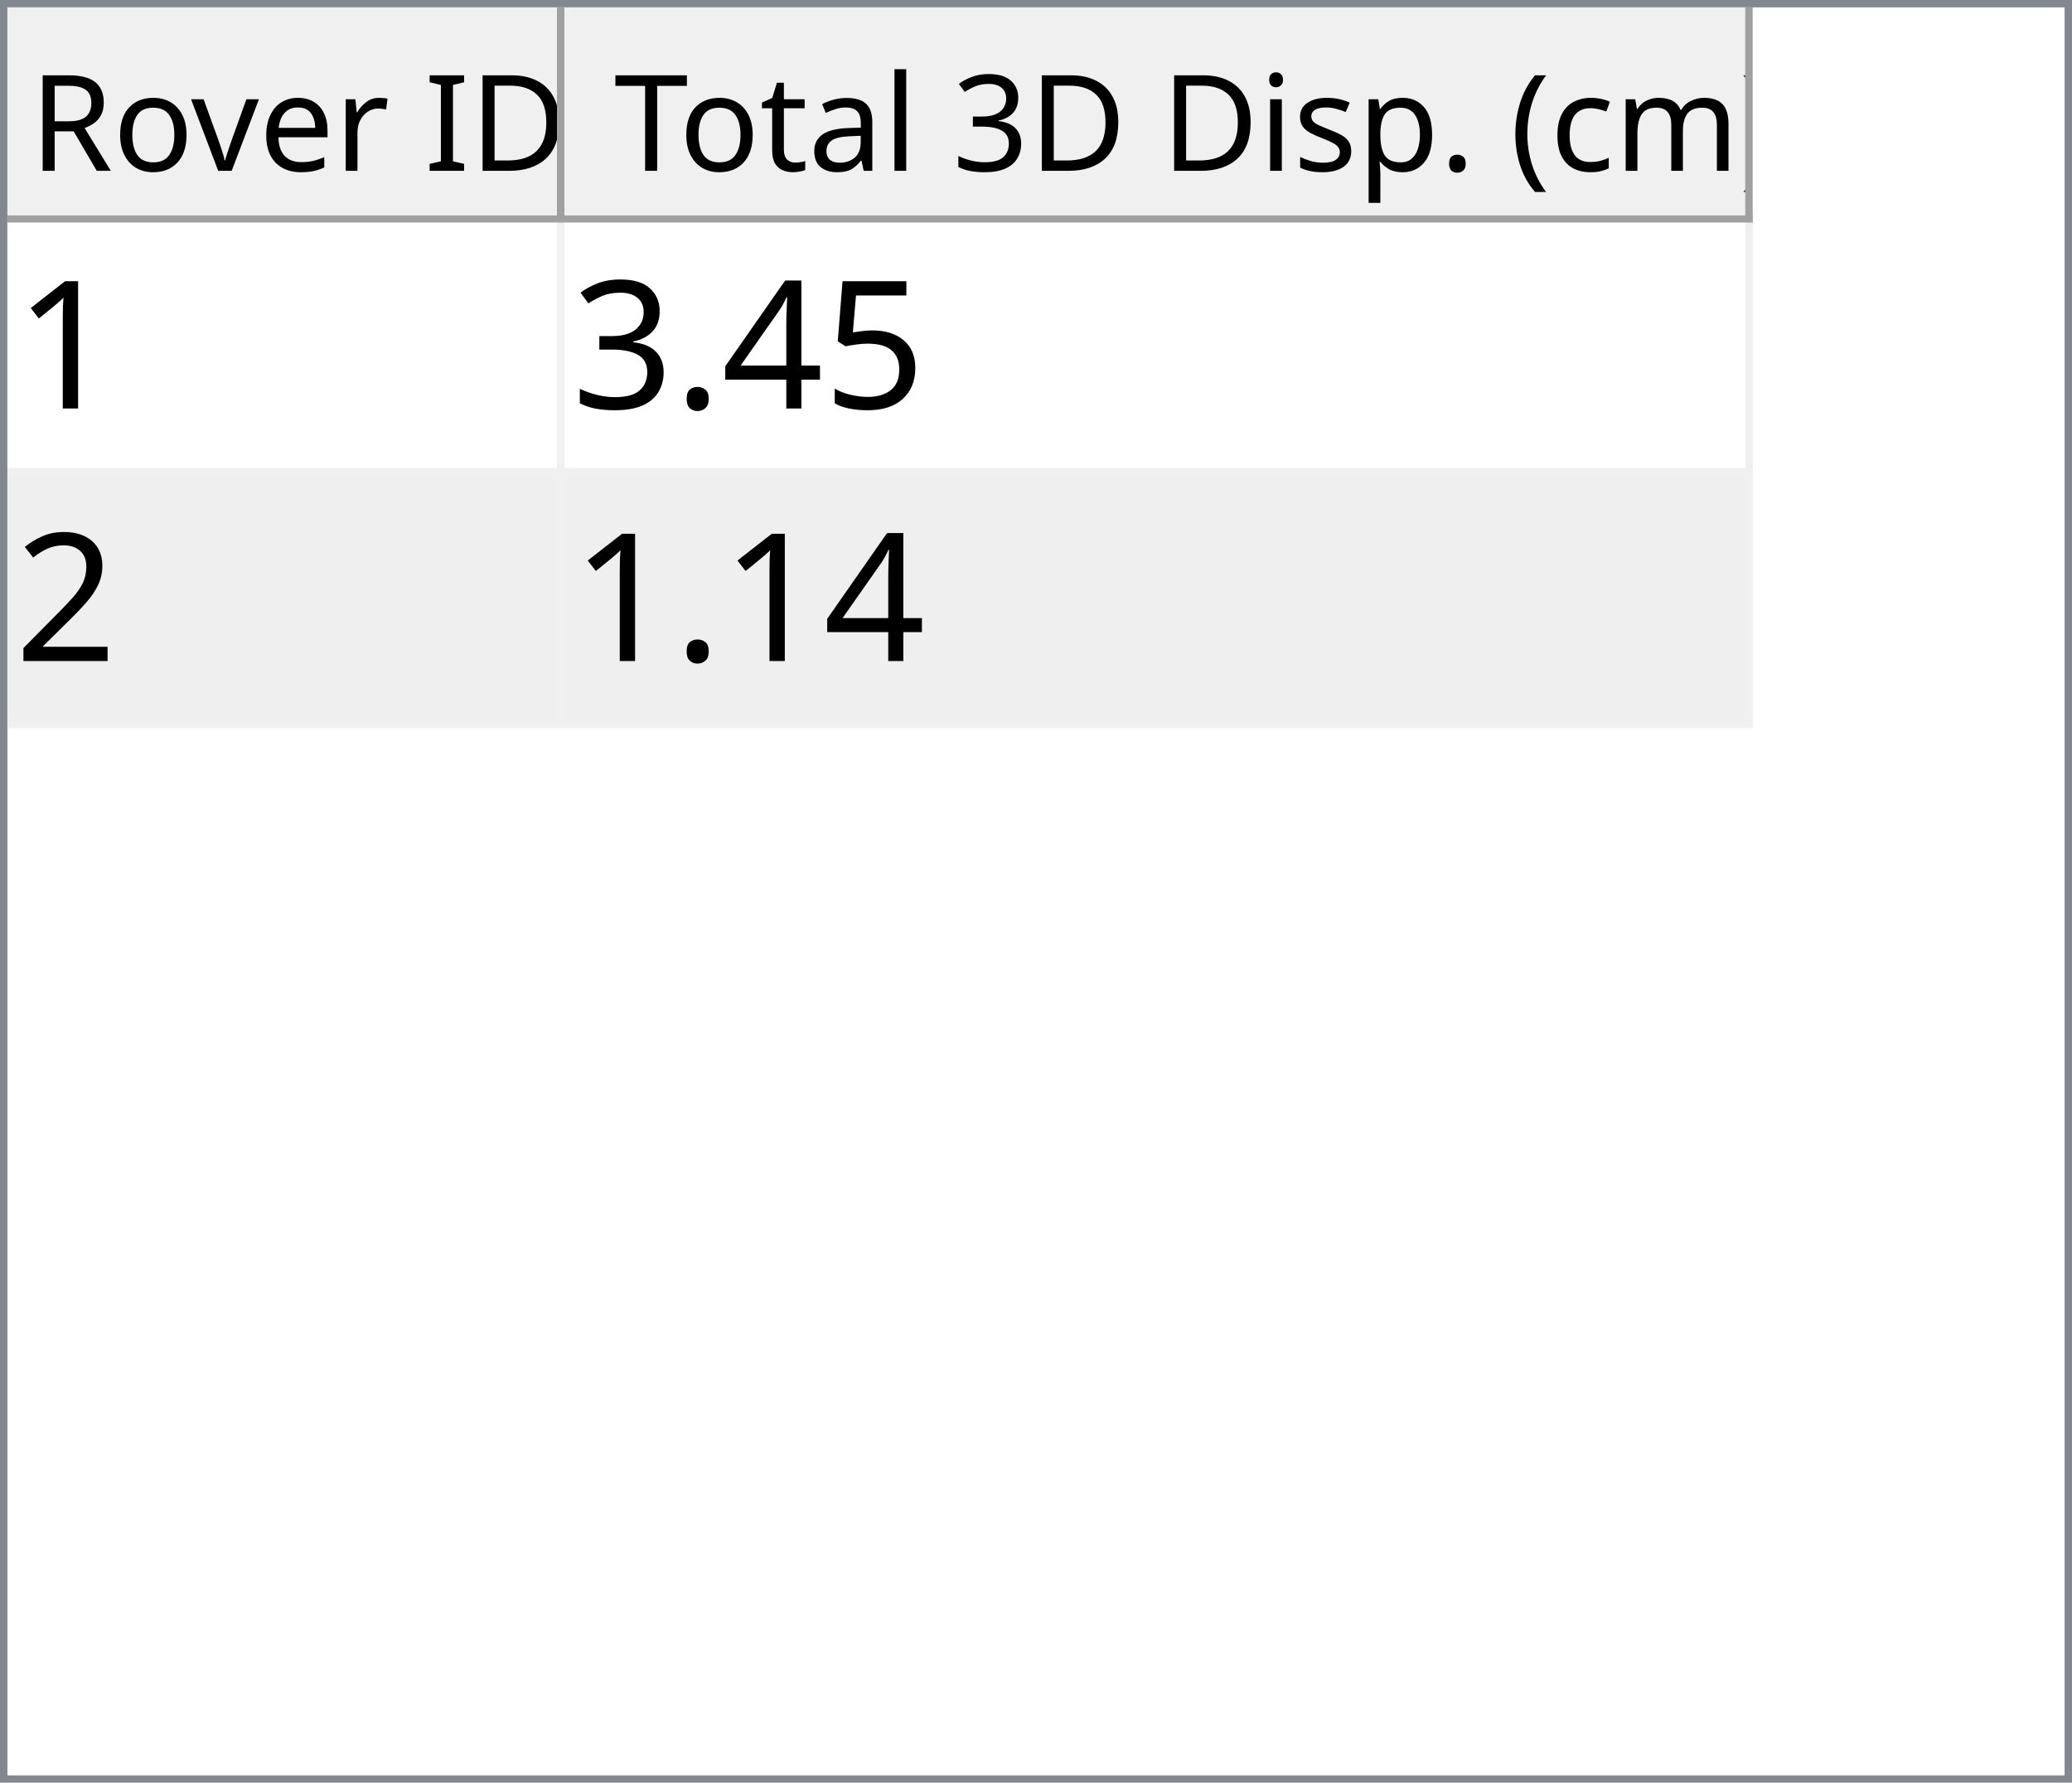
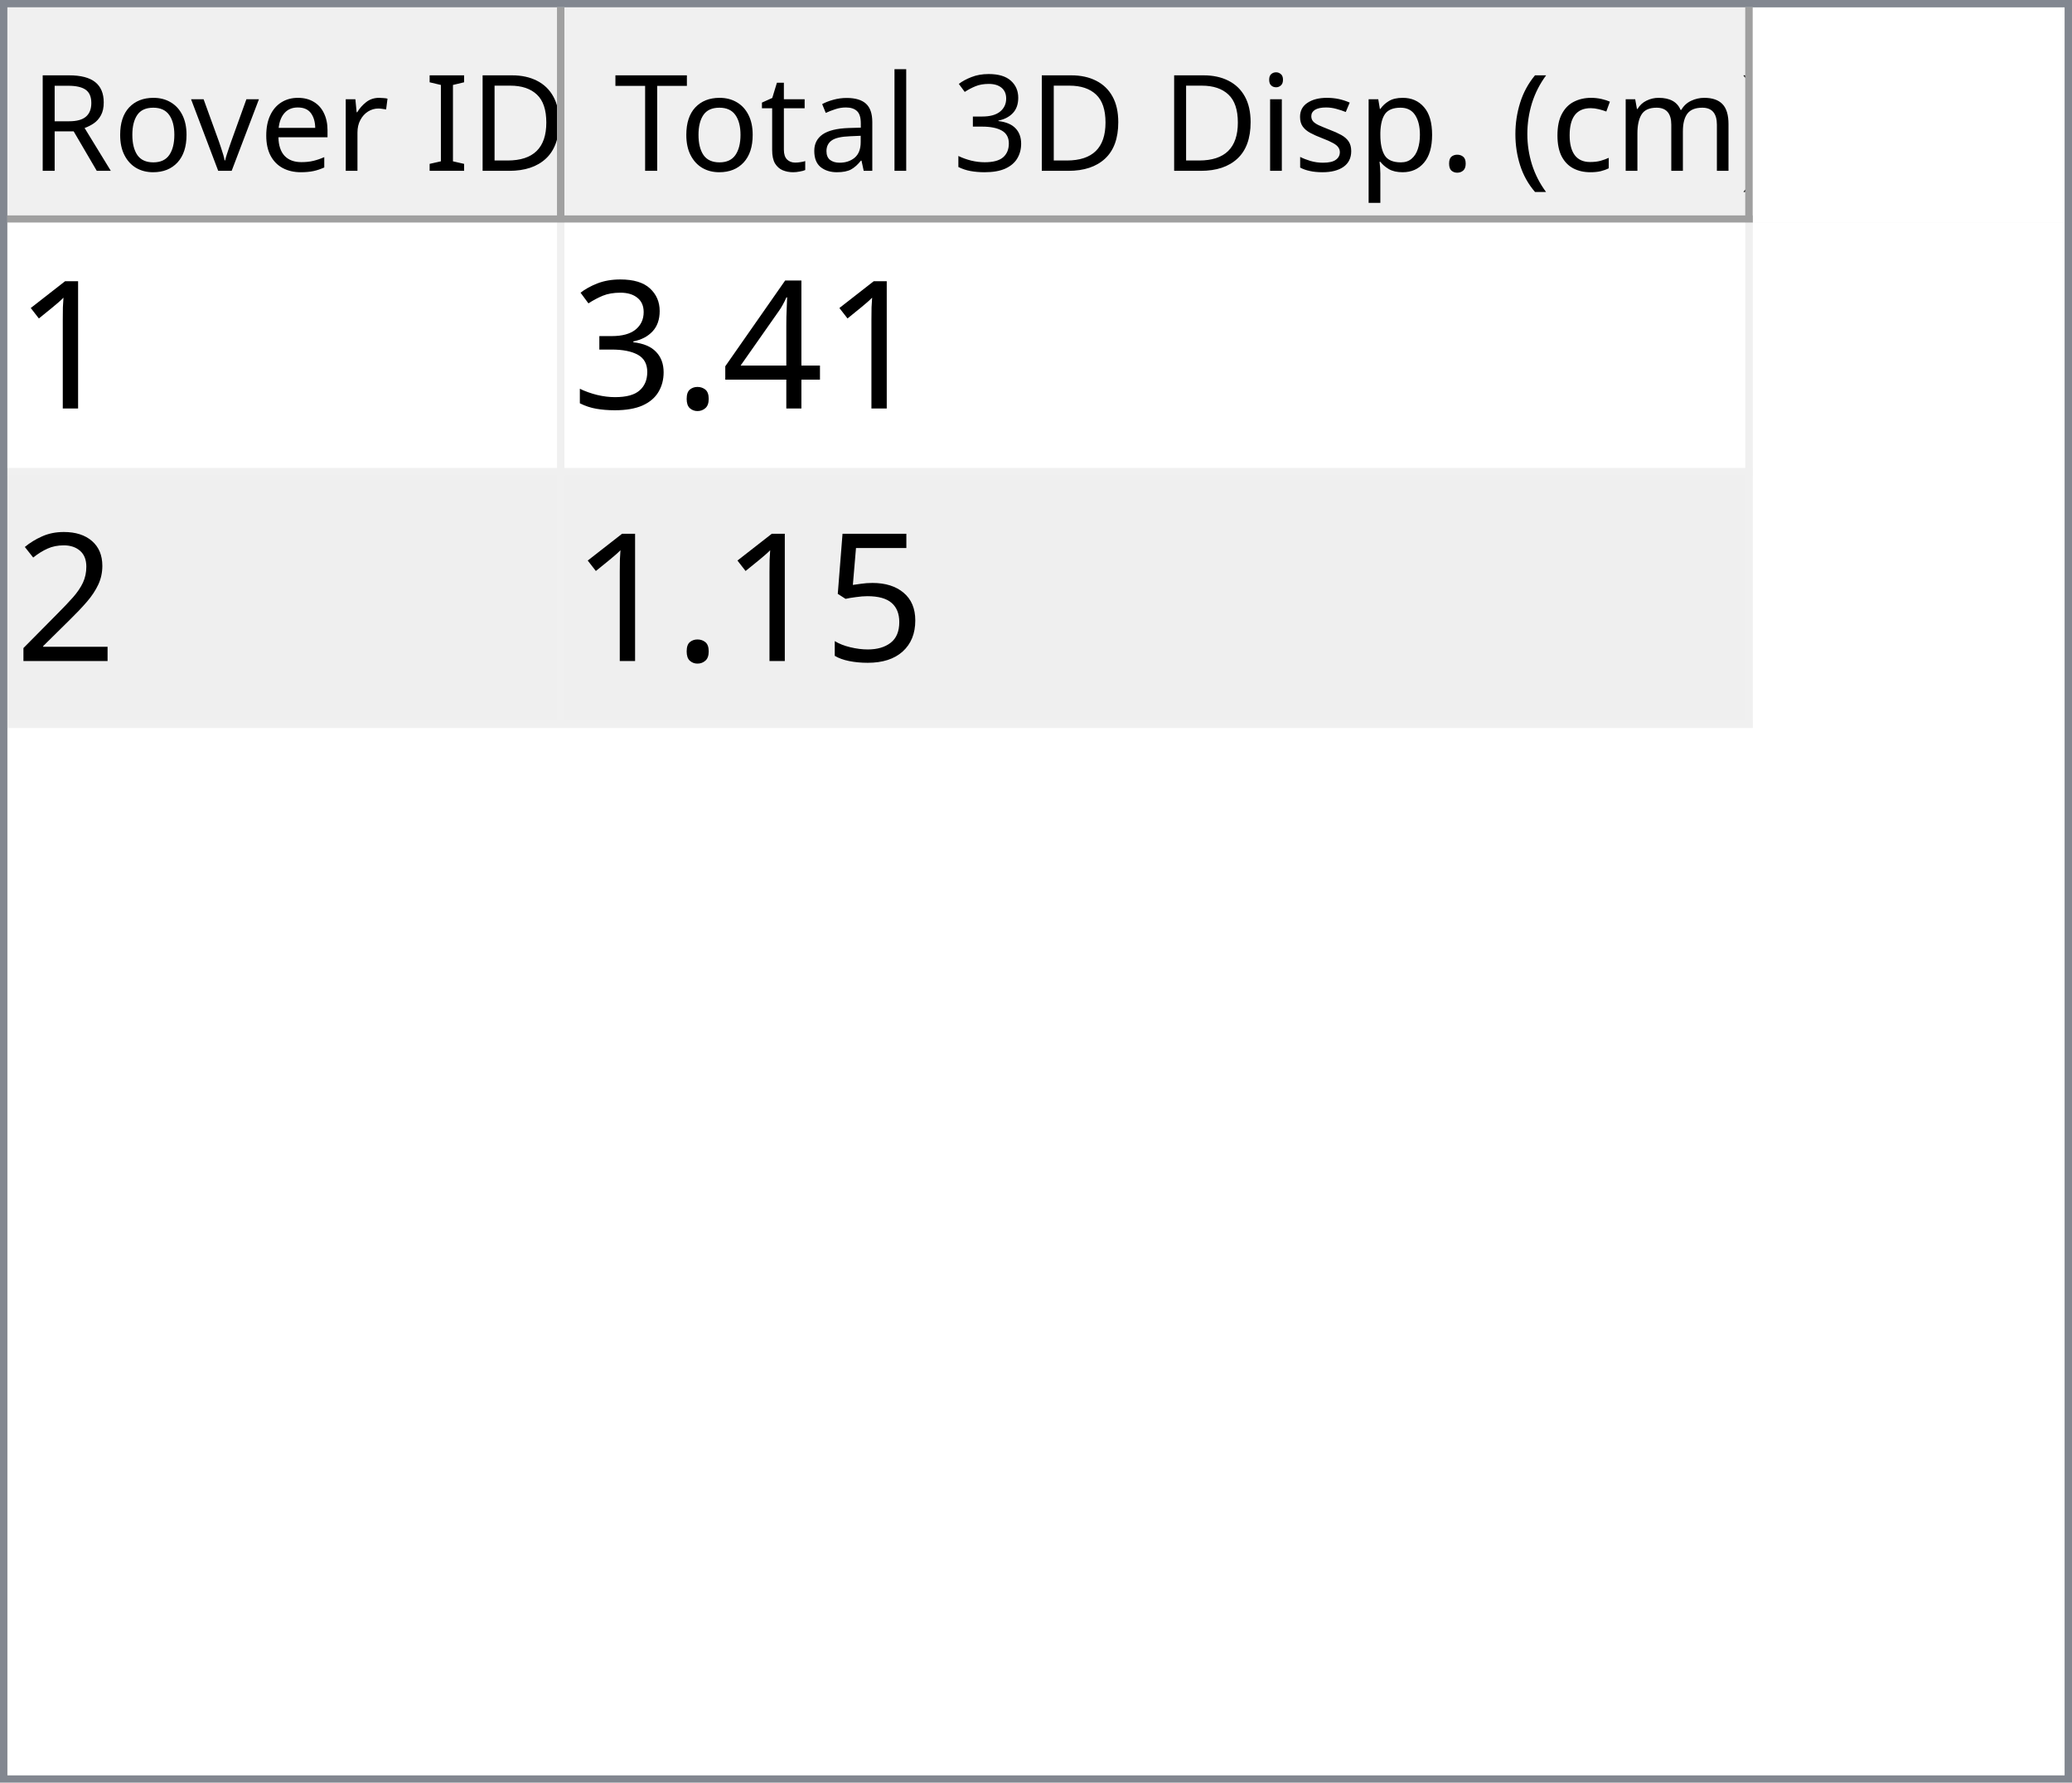
<svg xmlns="http://www.w3.org/2000/svg" style="fill-opacity:1; color-rendering:auto; color-interpolation:auto; text-rendering:auto; stroke:black; stroke-linecap:square; stroke-miterlimit:10; shape-rendering:auto; stroke-opacity:1; fill:black; stroke-dasharray:none; font-weight:normal; stroke-width:1; font-family:'Dialog'; font-style:normal; stroke-linejoin:miter; font-size:12px; stroke-dashoffset:0; image-rendering:auto;" width="279" height="240">
  <defs id="genericDefs" />
  <g>
    <defs id="defs1">
      <clipPath clipPathUnits="userSpaceOnUse" id="clipPath1">
        <path d="M0 0 L279 0 L279 240 L0 240 L0 0 Z" />
      </clipPath>
      <clipPath clipPathUnits="userSpaceOnUse" id="clipPath2">
        <path d="M0 0 L0 240 L279 240 L279 0 Z" />
      </clipPath>
      <clipPath clipPathUnits="userSpaceOnUse" id="clipPath3">
        <path d="M0 0 L0 29 L277 29 L277 0 Z" />
      </clipPath>
      <clipPath clipPathUnits="userSpaceOnUse" id="clipPath4">
        <path d="M0 0 L0 29 L75 29 L75 0 Z" />
      </clipPath>
      <clipPath clipPathUnits="userSpaceOnUse" id="clipPath5">
        <path d="M1 1 L1 28 L74 28 L74 1 Z" />
      </clipPath>
      <clipPath clipPathUnits="userSpaceOnUse" id="clipPath6">
        <path d="M0 0 L0 27 L73 27 L73 0 Z" />
      </clipPath>
      <clipPath clipPathUnits="userSpaceOnUse" id="clipPath7">
        <path d="M-0.5 -0.5 L-0.5 28.5 L74.5 28.5 L74.5 -0.5 Z" />
      </clipPath>
      <clipPath clipPathUnits="userSpaceOnUse" id="clipPath8">
        <path d="M0 0 L0 29 L160 29 L160 0 Z" />
      </clipPath>
      <clipPath clipPathUnits="userSpaceOnUse" id="clipPath9">
        <path d="M1 1 L1 28 L159 28 L159 1 Z" />
      </clipPath>
      <clipPath clipPathUnits="userSpaceOnUse" id="clipPath10">
        <path d="M0 0 L0 27 L158 27 L158 0 Z" />
      </clipPath>
      <clipPath clipPathUnits="userSpaceOnUse" id="clipPath11">
        <path d="M-0.5 -0.5 L-0.5 28.5 L159.5 28.5 L159.5 -0.5 Z" />
      </clipPath>
      <clipPath clipPathUnits="userSpaceOnUse" id="clipPath12">
        <path d="M0 0 L0 209 L277 209 L277 0 Z" />
      </clipPath>
      <clipPath clipPathUnits="userSpaceOnUse" id="clipPath13">
        <path d="M0 0 L0 68 L235 68 L235 0 Z" />
      </clipPath>
      <clipPath clipPathUnits="userSpaceOnUse" id="clipPath14">
        <path d="M-0.5 -0.5 L-0.5 67.5 L234.5 67.5 L234.5 -0.5 Z" />
      </clipPath>
      <clipPath clipPathUnits="userSpaceOnUse" id="clipPath15">
        <path d="M0 0 L0 33 L74 33 L74 0 Z" />
      </clipPath>
      <clipPath clipPathUnits="userSpaceOnUse" id="clipPath16">
        <path d="M0 0 L0 33 L159 33 L159 0 Z" />
      </clipPath>
      <font horiz-adv-x="64.551" id="font1">
        <font-face ascent="107.91" descent="25.098" units-per-em="100" style="font-style:normal; font-family:Segoe UI; font-weight:normal;" />
        <missing-glyph horiz-adv-x="64.551" d="M8.109 0 L8.109 68.266 L56.453 68.266 L56.453 0 L8.109 0 ZM15.328 7.234 L49.219 7.234 L49.219 61.031 L15.328 61.031 L15.328 7.234 Z" />
        <glyph unicode="D" horiz-adv-x="70.117" d="M9.188 0 L9.188 70.016 L28.516 70.016 Q65.531 70.016 65.531 35.891 Q65.531 19.672 55.25 9.836 Q44.969 0 27.734 0 L9.188 0 ZM17.391 62.594 L17.391 7.422 L27.828 7.422 Q41.609 7.422 49.273 14.797 Q56.938 22.172 56.938 35.688 Q56.938 62.594 28.328 62.594 L17.391 62.594 Z" />
        <glyph unicode="I" horiz-adv-x="26.611" d="M17.391 0 L9.188 0 L9.188 70.016 L17.391 70.016 L17.391 0 Z" />
        <glyph unicode=" " horiz-adv-x="27.393" d="" />
        <glyph unicode="r" horiz-adv-x="34.766" d="M34.188 41.891 Q32.078 43.5 28.125 43.5 Q23 43.5 19.555 38.672 Q16.109 33.844 16.109 25.484 L16.109 0 L8.109 0 L8.109 50 L16.109 50 L16.109 39.703 L16.312 39.703 Q18.016 44.969 21.531 47.922 Q25.047 50.875 29.391 50.875 Q32.516 50.875 34.188 50.203 L34.188 41.891 Z" />
        <glyph unicode="e" horiz-adv-x="52.295" d="M48.297 23 L12.984 23 Q13.188 14.656 17.484 10.109 Q21.781 5.562 29.297 5.562 Q37.75 5.562 44.828 11.141 L44.828 3.609 Q38.234 -1.172 27.391 -1.172 Q16.797 -1.172 10.742 5.641 Q4.688 12.453 4.688 24.812 Q4.688 36.469 11.305 43.82 Q17.922 51.172 27.734 51.172 Q37.547 51.172 42.922 44.828 Q48.297 38.484 48.297 27.203 L48.297 23 ZM40.094 29.781 Q40.047 36.719 36.75 40.578 Q33.453 44.438 27.594 44.438 Q21.922 44.438 17.969 40.383 Q14.016 36.328 13.094 29.781 L40.094 29.781 Z" />
        <glyph unicode="v" horiz-adv-x="47.9" d="M47.406 50 L27.484 0 L19.625 0 L0.688 50 L9.469 50 L22.172 13.672 Q23.578 9.672 23.922 6.688 L24.125 6.688 Q24.609 10.453 25.688 13.484 L38.969 50 L47.406 50 Z" />
        <glyph unicode="o" horiz-adv-x="58.594" d="M29 -1.172 Q17.922 -1.172 11.305 5.836 Q4.688 12.844 4.688 24.422 Q4.688 37.016 11.57 44.094 Q18.453 51.172 30.172 51.172 Q41.359 51.172 47.633 44.289 Q53.906 37.406 53.906 25.203 Q53.906 13.234 47.141 6.031 Q40.375 -1.172 29 -1.172 ZM29.594 44.438 Q21.875 44.438 17.383 39.188 Q12.891 33.938 12.891 24.703 Q12.891 15.828 17.43 10.695 Q21.969 5.562 29.594 5.562 Q37.359 5.562 41.531 10.594 Q45.703 15.625 45.703 24.906 Q45.703 34.281 41.531 39.359 Q37.359 44.438 29.594 44.438 Z" />
        <glyph unicode="R" horiz-adv-x="59.814" d="M59.375 0 L49.609 0 L37.891 19.625 Q36.281 22.359 34.766 24.289 Q33.25 26.219 31.664 27.438 Q30.078 28.656 28.25 29.219 Q26.422 29.781 24.125 29.781 L17.391 29.781 L17.391 0 L9.188 0 L9.188 70.016 L30.078 70.016 Q34.672 70.016 38.555 68.867 Q42.438 67.719 45.289 65.375 Q48.141 63.031 49.758 59.547 Q51.375 56.062 51.375 51.375 Q51.375 47.703 50.273 44.656 Q49.172 41.609 47.148 39.211 Q45.125 36.812 42.266 35.133 Q39.406 33.453 35.844 32.516 L35.844 32.328 Q37.594 31.547 38.891 30.547 Q40.188 29.547 41.359 28.18 Q42.531 26.812 43.68 25.078 Q44.828 23.344 46.234 21.047 L59.375 0 ZM17.391 62.594 L17.391 37.203 L28.516 37.203 Q31.594 37.203 34.203 38.133 Q36.812 39.062 38.719 40.797 Q40.625 42.531 41.703 45.047 Q42.781 47.562 42.781 50.688 Q42.781 56.297 39.141 59.445 Q35.5 62.594 28.609 62.594 L17.391 62.594 Z" />
        <glyph unicode=")" horiz-adv-x="30.176" d="M8.297 -15.922 L1.172 -15.922 Q16.406 2.344 16.406 26.812 Q16.406 51.469 1.078 70.016 L8.297 70.016 Q23.531 52.156 23.531 26.703 Q23.531 1.375 8.297 -15.922 Z" />
        <glyph unicode="m" horiz-adv-x="86.133" d="M79.109 0 L71.094 0 L71.094 28.719 Q71.094 37.016 68.531 40.727 Q65.969 44.438 59.906 44.438 Q54.781 44.438 51.195 39.75 Q47.609 35.062 47.609 28.516 L47.609 0 L39.594 0 L39.594 29.688 Q39.594 44.438 28.219 44.438 Q22.953 44.438 19.531 40.016 Q16.109 35.594 16.109 28.516 L16.109 0 L8.109 0 L8.109 50 L16.109 50 L16.109 42.094 L16.312 42.094 Q21.625 51.172 31.844 51.172 Q36.969 51.172 40.773 48.312 Q44.578 45.453 46 40.828 Q51.562 51.172 62.594 51.172 Q79.109 51.172 79.109 30.812 L79.109 0 Z" />
        <glyph unicode="c" horiz-adv-x="46.191" d="M42.188 2.297 Q36.422 -1.172 28.516 -1.172 Q17.828 -1.172 11.258 5.789 Q4.688 12.75 4.688 23.828 Q4.688 36.188 11.766 43.68 Q18.844 51.172 30.672 51.172 Q37.25 51.172 42.281 48.734 L42.281 40.531 Q36.719 44.438 30.375 44.438 Q22.703 44.438 17.797 38.945 Q12.891 33.453 12.891 24.516 Q12.891 15.719 17.508 10.641 Q22.125 5.562 29.891 5.562 Q36.422 5.562 42.188 9.906 L42.188 2.297 Z" />
        <glyph unicode="(" horiz-adv-x="30.176" d="M29.109 -15.922 L21.969 -15.922 Q6.844 1.375 6.844 26.703 Q6.844 52.156 21.969 70.016 L29.203 70.016 Q13.875 51.469 13.875 26.812 Q13.875 2.344 29.109 -15.922 Z" />
        <glyph unicode="." horiz-adv-x="21.68" d="M10.891 -1.078 Q8.641 -1.078 7.055 0.539 Q5.469 2.156 5.469 4.391 Q5.469 6.641 7.055 8.273 Q8.641 9.906 10.891 9.906 Q13.188 9.906 14.797 8.273 Q16.406 6.641 16.406 4.391 Q16.406 2.156 14.797 0.539 Q13.188 -1.078 10.891 -1.078 Z" />
        <glyph unicode="p" horiz-adv-x="58.789" d="M16.312 7.234 L16.109 7.234 L16.109 -23 L8.109 -23 L8.109 50 L16.109 50 L16.109 41.219 L16.312 41.219 Q22.219 51.172 33.594 51.172 Q43.266 51.172 48.688 44.461 Q54.109 37.75 54.109 26.469 Q54.109 13.922 48 6.375 Q41.891 -1.172 31.297 -1.172 Q21.578 -1.172 16.312 7.234 ZM16.109 27.391 L16.109 20.406 Q16.109 14.203 20.141 9.883 Q24.172 5.562 30.375 5.562 Q37.641 5.562 41.773 11.133 Q45.906 16.703 45.906 26.609 Q45.906 34.969 42.047 39.703 Q38.188 44.438 31.594 44.438 Q24.609 44.438 20.359 39.578 Q16.109 34.719 16.109 27.391 Z" />
        <glyph unicode="s" horiz-adv-x="42.432" d="M5.078 1.812 L5.078 10.406 Q11.625 5.562 19.484 5.562 Q30.031 5.562 30.031 12.594 Q30.031 14.594 29.125 15.992 Q28.219 17.391 26.68 18.461 Q25.141 19.531 23.07 20.383 Q21 21.234 18.609 22.172 Q15.281 23.484 12.766 24.828 Q10.25 26.172 8.57 27.859 Q6.891 29.547 6.031 31.695 Q5.172 33.844 5.172 36.719 Q5.172 40.234 6.789 42.945 Q8.406 45.656 11.086 47.484 Q13.766 49.312 17.211 50.242 Q20.656 51.172 24.312 51.172 Q30.812 51.172 35.938 48.922 L35.938 40.828 Q30.422 44.438 23.25 44.438 Q21 44.438 19.195 43.922 Q17.391 43.406 16.094 42.477 Q14.797 41.547 14.086 40.258 Q13.375 38.969 13.375 37.406 Q13.375 35.453 14.086 34.133 Q14.797 32.812 16.164 31.789 Q17.531 30.766 19.484 29.938 Q21.438 29.109 23.922 28.125 Q27.25 26.859 29.883 25.516 Q32.516 24.172 34.375 22.484 Q36.234 20.797 37.234 18.602 Q38.234 16.406 38.234 13.375 Q38.234 9.672 36.602 6.938 Q34.969 4.203 32.234 2.398 Q29.5 0.594 25.93 -0.289 Q22.359 -1.172 18.453 -1.172 Q10.75 -1.172 5.078 1.812 Z" />
        <glyph unicode="i" horiz-adv-x="24.219" d="M12.203 62.703 Q10.062 62.703 8.547 64.164 Q7.031 65.625 7.031 67.875 Q7.031 70.125 8.547 71.609 Q10.062 73.094 12.203 73.094 Q14.406 73.094 15.945 71.609 Q17.484 70.125 17.484 67.875 Q17.484 65.719 15.945 64.211 Q14.406 62.703 12.203 62.703 ZM16.109 0 L8.109 0 L8.109 50 L16.109 50 L16.109 0 Z" />
        <glyph unicode="3" horiz-adv-x="53.906" d="M46.531 19.828 Q46.531 15.094 44.75 11.211 Q42.969 7.328 39.719 4.57 Q36.469 1.812 31.93 0.297 Q27.391 -1.219 21.922 -1.219 Q11.922 -1.219 6 2.594 L6 11.188 Q13.094 5.609 22.219 5.609 Q25.875 5.609 28.828 6.539 Q31.781 7.469 33.906 9.227 Q36.031 10.984 37.18 13.477 Q38.328 15.969 38.328 19.094 Q38.328 32.812 18.797 32.812 L12.984 32.812 L12.984 39.594 L18.5 39.594 Q35.797 39.594 35.797 52.484 Q35.797 64.406 22.609 64.406 Q15.188 64.406 8.688 59.422 L8.688 67.188 Q15.375 71.188 24.609 71.188 Q29 71.188 32.57 69.969 Q36.141 68.75 38.68 66.555 Q41.219 64.359 42.609 61.281 Q44 58.203 44 54.5 Q44 40.672 30.031 36.719 L30.031 36.531 Q33.594 36.141 36.625 34.797 Q39.656 33.453 41.852 31.305 Q44.047 29.156 45.289 26.25 Q46.531 23.344 46.531 19.828 Z" />
        <glyph unicode="l" horiz-adv-x="24.219" d="M16.109 0 L8.109 0 L8.109 74.031 L16.109 74.031 L16.109 0 Z" />
        <glyph unicode="a" horiz-adv-x="50.879" d="M43.891 0 L35.891 0 L35.891 7.812 L35.688 7.812 Q30.469 -1.172 20.312 -1.172 Q12.844 -1.172 8.617 2.781 Q4.391 6.734 4.391 13.281 Q4.391 27.297 20.906 29.594 L35.891 31.688 Q35.891 44.438 25.594 44.438 Q16.547 44.438 9.281 38.281 L9.281 46.484 Q16.656 51.172 26.266 51.172 Q43.891 51.172 43.891 32.516 L43.891 0 ZM35.891 25.297 L23.828 23.641 Q18.266 22.859 15.43 20.875 Q12.594 18.891 12.594 13.875 Q12.594 10.203 15.211 7.883 Q17.828 5.562 22.172 5.562 Q28.125 5.562 32.008 9.742 Q35.891 13.922 35.891 20.312 L35.891 25.297 Z" />
        <glyph unicode="t" horiz-adv-x="33.887" d="M31.297 0.484 Q28.469 -1.078 23.828 -1.078 Q10.688 -1.078 10.688 13.578 L10.688 43.172 L2.094 43.172 L2.094 50 L10.688 50 L10.688 62.203 L18.703 64.797 L18.703 50 L31.297 50 L31.297 43.172 L18.703 43.172 L18.703 14.984 Q18.703 9.969 20.414 7.82 Q22.125 5.672 26.078 5.672 Q29.109 5.672 31.297 7.328 L31.297 0.484 Z" />
        <glyph unicode="T" horiz-adv-x="52.393" d="M50.594 62.594 L30.375 62.594 L30.375 0 L22.172 0 L22.172 62.594 L2 62.594 L2 70.016 L50.594 70.016 L50.594 62.594 Z" />
      </font>
      <font horiz-adv-x="75.0" id="font2">
        <font-face ascent="100.537" descent="21.973" units-per-em="100" style="font-style:normal; font-family:sans-serif; font-weight:normal;" />
        <missing-glyph horiz-adv-x="75.0" d="M12.5 0 L12.5 62.5 L62.5 62.5 L62.5 0 L12.5 0 ZM14.062 1.562 L60.938 1.562 L60.938 60.938 L14.062 60.938 L14.062 1.562 Z" />
        <glyph unicode="1" horiz-adv-x="55.615" d="M37.25 0 L28.469 0 L28.469 56 Q25.297 52.984 20.141 49.953 Q14.984 46.922 10.891 45.406 L10.891 53.906 Q18.266 57.375 23.781 62.305 Q29.297 67.234 31.594 71.875 L37.25 71.875 L37.25 0 Z" />
-         <glyph unicode="5" horiz-adv-x="55.615" d="M4.156 18.75 L13.375 19.531 Q14.406 12.797 18.141 9.398 Q21.875 6 27.156 6 Q33.5 6 37.891 10.789 Q42.281 15.578 42.281 23.484 Q42.281 31 38.062 35.352 Q33.844 39.703 27 39.703 Q22.75 39.703 19.336 37.773 Q15.922 35.844 13.969 32.766 L5.719 33.844 L12.641 70.609 L48.25 70.609 L48.25 62.203 L19.672 62.203 L15.828 42.969 Q22.266 47.469 29.344 47.469 Q38.719 47.469 45.164 40.969 Q51.609 34.469 51.609 24.266 Q51.609 14.547 45.953 7.469 Q39.062 -1.219 27.156 -1.219 Q17.391 -1.219 11.211 4.25 Q5.031 9.719 4.156 18.75 Z" />
        <glyph unicode="4" horiz-adv-x="55.615" d="M32.328 0 L32.328 17.141 L1.266 17.141 L1.266 25.203 L33.938 71.578 L41.109 71.578 L41.109 25.203 L50.781 25.203 L50.781 17.141 L41.109 17.141 L41.109 0 L32.328 0 ZM32.328 25.203 L32.328 57.469 L9.906 25.203 L32.328 25.203 Z" />
        <glyph unicode="." horiz-adv-x="27.783" d="M9.078 0 L9.078 10.016 L19.094 10.016 L19.094 0 L9.078 0 Z" />
        <glyph unicode="3" horiz-adv-x="55.615" d="M4.203 18.891 L12.984 20.062 Q14.5 12.594 18.141 9.297 Q21.781 6 27 6 Q33.203 6 37.477 10.297 Q41.75 14.594 41.75 20.953 Q41.75 27 37.797 30.93 Q33.844 34.859 27.734 34.859 Q25.25 34.859 21.531 33.891 L22.516 41.609 Q23.391 41.5 23.922 41.5 Q29.547 41.5 34.039 44.43 Q38.531 47.359 38.531 53.469 Q38.531 58.297 35.258 61.477 Q31.984 64.656 26.812 64.656 Q21.688 64.656 18.266 61.43 Q14.844 58.203 13.875 51.766 L5.078 53.328 Q6.688 62.156 12.398 67.016 Q18.109 71.875 26.609 71.875 Q32.469 71.875 37.398 69.359 Q42.328 66.844 44.945 62.5 Q47.562 58.156 47.562 53.266 Q47.562 48.641 45.07 44.828 Q42.578 41.016 37.703 38.766 Q44.047 37.312 47.562 32.695 Q51.078 28.078 51.078 21.141 Q51.078 11.766 44.242 5.25 Q37.406 -1.266 26.953 -1.266 Q17.531 -1.266 11.305 4.352 Q5.078 9.969 4.203 18.891 Z" />
        <glyph unicode="2" horiz-adv-x="55.615" d="M50.344 8.453 L50.344 0 L3.031 0 Q2.938 3.172 4.047 6.109 Q5.859 10.938 9.836 15.625 Q13.812 20.312 21.344 26.469 Q33.016 36.031 37.117 41.625 Q41.219 47.219 41.219 52.203 Q41.219 57.422 37.477 61.008 Q33.734 64.594 27.734 64.594 Q21.391 64.594 17.578 60.789 Q13.766 56.984 13.719 50.25 L4.688 51.172 Q5.609 61.281 11.664 66.578 Q17.719 71.875 27.938 71.875 Q38.234 71.875 44.242 66.164 Q50.25 60.453 50.25 52 Q50.25 47.703 48.492 43.555 Q46.734 39.406 42.656 34.812 Q38.578 30.219 29.109 22.219 Q21.188 15.578 18.945 13.211 Q16.703 10.844 15.234 8.453 L50.344 8.453 Z" />
+         <glyph unicode="5" horiz-adv-x="55.615" d="M4.156 18.75 L13.375 19.531 Q14.406 12.797 18.141 9.398 Q21.875 6 27.156 6 Q33.5 6 37.891 10.789 Q42.281 15.578 42.281 23.484 Q42.281 31 38.062 35.352 Q33.844 39.703 27 39.703 Q22.75 39.703 19.336 37.773 Q15.922 35.844 13.969 32.766 L5.719 33.844 L12.641 70.609 L48.25 70.609 L48.25 62.203 L19.672 62.203 L15.828 42.969 Q22.266 47.469 29.344 47.469 Q38.719 47.469 45.164 40.969 Q51.609 34.469 51.609 24.266 Q51.609 14.547 45.953 7.469 Q39.062 -1.219 27.156 -1.219 Q17.391 -1.219 11.211 4.25 Q5.031 9.719 4.156 18.75 Z" />
      </font>
    </defs>
    <g style="fill:white; stroke:white;">
      <rect x="0" y="0" width="279" style="clip-path:url(#clipPath1); stroke:none;" height="240" />
    </g>
    <g style="fill:white; text-rendering:optimizeSpeed; color-rendering:optimizeSpeed; image-rendering:optimizeSpeed; shape-rendering:crispEdges; stroke:white; color-interpolation:sRGB;">
      <rect x="0" width="279" height="240" y="0" style="stroke:none;" />
      <path style="stroke:none;" d="M0 240 L279 240 L279 0 L0 0 Z" />
    </g>
    <g style="fill:rgb(240,240,240); font-size:18px; font-family:'Segoe UI'; stroke:rgb(240,240,240);">
      <rect x="0" y="0" width="279" style="clip-path:url(#clipPath2); stroke:none;" height="240" />
    </g>
    <g style="fill:rgb(130,135,144); font-size:18px; font-family:'Segoe UI'; stroke:rgb(130,135,144);">
      <path d="M0 0 L279 0 L279 240 L0 240 L0 0 ZM1 1 L278 1 L278 239 L1 239 L1 1 Z" style="fill-rule:evenodd; clip-path:url(#clipPath2); stroke:none;" />
    </g>
    <g style="fill:white; font-size:18px; font-family:'Segoe UI'; stroke:white;" transform="translate(1,1)">
      <rect x="0" y="0" width="277" style="clip-path:url(#clipPath3); stroke:none;" height="29" />
    </g>
    <g style="fill:rgb(240,240,240); font-size:18px; font-family:'Segoe UI'; stroke:rgb(240,240,240);" transform="translate(1,1)">
      <rect x="0" y="0" width="75" style="clip-path:url(#clipPath4); stroke:none;" height="29" />
    </g>
    <g style="font-family:'Segoe UI'; font-size:18px;" transform="translate(2,2)">
      <text x="2" xml:space="preserve" y="21" style="clip-path:url(#clipPath6); stroke:none;">Rover ID</text>
    </g>
    <g transform="translate(1.5,1.5)" style="fill:rgb(160,160,160); font-size:18px; font-family:'Segoe UI'; stroke:rgb(160,160,160); stroke-linejoin:bevel;">
      <line x1="74" x2="74" y1="0" style="fill:none; clip-path:url(#clipPath7);" y2="28" />
    </g>
    <g transform="matrix(1,0,0,1,1,1) translate(0.5,0.5)" style="fill:rgb(160,160,160); font-size:18px; font-family:'Segoe UI'; stroke:rgb(160,160,160); stroke-linejoin:bevel;">
      <line x1="0" x2="74" y1="28" style="fill:none; clip-path:url(#clipPath7);" y2="28" />
    </g>
    <g style="fill:rgb(240,240,240); font-size:18px; font-family:'Segoe UI'; stroke:rgb(240,240,240);" transform="translate(76,1)">
      <rect x="0" y="0" width="160" style="clip-path:url(#clipPath8); stroke:none;" height="29" />
    </g>
    <g style="font-family:'Segoe UI'; font-size:18px;" transform="translate(77,2)">
      <text x="1" xml:space="preserve" y="21" style="clip-path:url(#clipPath10); stroke:none;"> Total 3D Disp. (cm)</text>
    </g>
    <g transform="translate(76.5,1.5)" style="fill:rgb(160,160,160); font-size:18px; font-family:'Segoe UI'; stroke:rgb(160,160,160); stroke-linejoin:bevel;">
      <line x1="159" x2="159" y1="0" style="fill:none; clip-path:url(#clipPath11);" y2="28" />
    </g>
    <g transform="matrix(1,0,0,1,76,1) translate(0.5,0.5)" style="fill:rgb(160,160,160); font-size:18px; font-family:'Segoe UI'; stroke:rgb(160,160,160); stroke-linejoin:bevel;">
      <line x1="0" x2="159" y1="28" style="fill:none; clip-path:url(#clipPath11);" y2="28" />
    </g>
    <g style="fill:white; font-size:18px; font-family:'Segoe UI'; stroke:white;" transform="translate(1,30)">
      <rect x="0" y="0" width="277" style="clip-path:url(#clipPath12); stroke:none;" height="209" />
    </g>
    <g style="fill:rgb(240,240,240); font-size:24px; font-family:sans-serif; stroke:rgb(240,240,240);" transform="translate(1,30)">
      <rect x="0" y="0" width="235" style="clip-path:url(#clipPath13); stroke:none;" height="68" />
      <line transform="translate(0.5,0.5)" x1="0" x2="234" y1="33" style="clip-path:url(#clipPath14); fill:none; stroke-linejoin:bevel;" y2="33" />
    </g>
    <g transform="matrix(1,0,0,1,1,30) translate(0.5,0.5)" style="fill:rgb(240,240,240); font-size:24px; font-family:sans-serif; stroke:rgb(240,240,240); stroke-linejoin:bevel;">
      <line x1="0" x2="234" y1="67" style="fill:none; clip-path:url(#clipPath14);" y2="67" />
    </g>
    <g transform="matrix(1,0,0,1,1,30) translate(0.5,0.5)" style="fill:rgb(240,240,240); font-size:24px; font-family:sans-serif; stroke:rgb(240,240,240); stroke-linejoin:bevel;">
      <line x1="74" x2="74" y1="0" style="fill:none; clip-path:url(#clipPath14);" y2="67" />
    </g>
    <g transform="matrix(1,0,0,1,1,30) translate(0.5,0.5)" style="fill:rgb(240,240,240); font-size:24px; font-family:sans-serif; stroke:rgb(240,240,240); stroke-linejoin:bevel;">
      <line x1="234" x2="234" y1="0" style="fill:none; clip-path:url(#clipPath14);" y2="67" />
    </g>
    <g style="fill:white; font-size:24px; font-family:sans-serif; stroke:white;" transform="matrix(1,0,0,1,1,30)">
      <rect x="0" y="0" width="74" style="clip-path:url(#clipPath15); stroke:none;" height="33" />
      <text x="1" y="25" style="fill:black; clip-path:url(#clipPath15); stroke:none;" xml:space="preserve">1</text>
    </g>
    <g style="fill:white; font-size:24px; font-family:sans-serif; stroke:white;" transform="matrix(1,0,0,1,1,30) translate(75,0)">
      <rect x="0" y="0" width="159" style="clip-path:url(#clipPath16); stroke:none;" height="33" />
-       <text x="1" y="25" style="fill:black; clip-path:url(#clipPath16); stroke:none;" xml:space="preserve">3.45</text>
+       <text x="1" y="25" style="fill:black; clip-path:url(#clipPath16); stroke:none;" xml:space="preserve">3.41</text>
    </g>
    <g style="fill:rgb(239,239,239); font-size:24px; font-family:sans-serif; stroke:rgb(239,239,239);" transform="matrix(1,0,0,1,1,30) translate(0,34)">
      <rect x="0" y="0" width="74" style="clip-path:url(#clipPath15); stroke:none;" height="33" />
      <text x="1" y="25" style="fill:black; clip-path:url(#clipPath15); stroke:none;" xml:space="preserve">2</text>
    </g>
    <g style="fill:rgb(239,239,239); font-size:24px; font-family:sans-serif; stroke:rgb(239,239,239);" transform="matrix(1,0,0,1,1,30) translate(75,34)">
      <rect x="0" y="0" width="159" style="clip-path:url(#clipPath16); stroke:none;" height="33" />
-       <text x="1" y="25" style="fill:black; clip-path:url(#clipPath16); stroke:none;" xml:space="preserve">1.14</text>
+       <text x="1" y="25" style="fill:black; clip-path:url(#clipPath16); stroke:none;" xml:space="preserve">1.15</text>
    </g>
  </g>
</svg>
